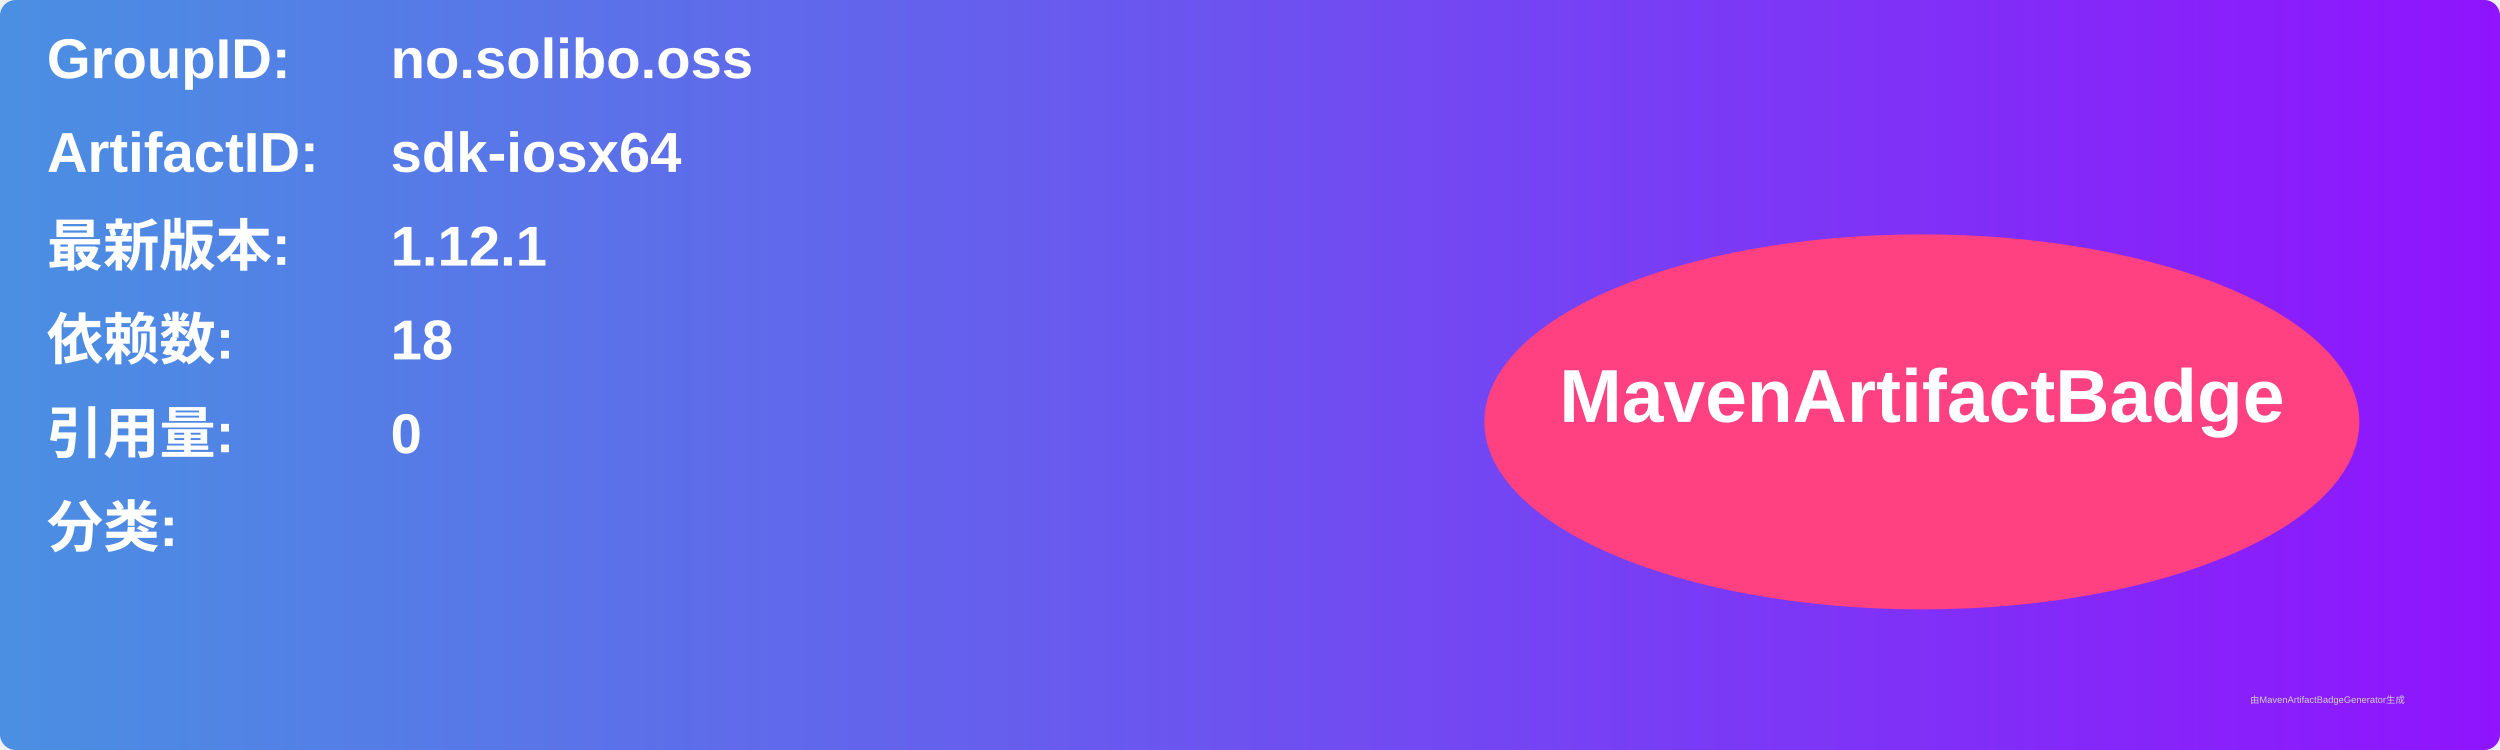
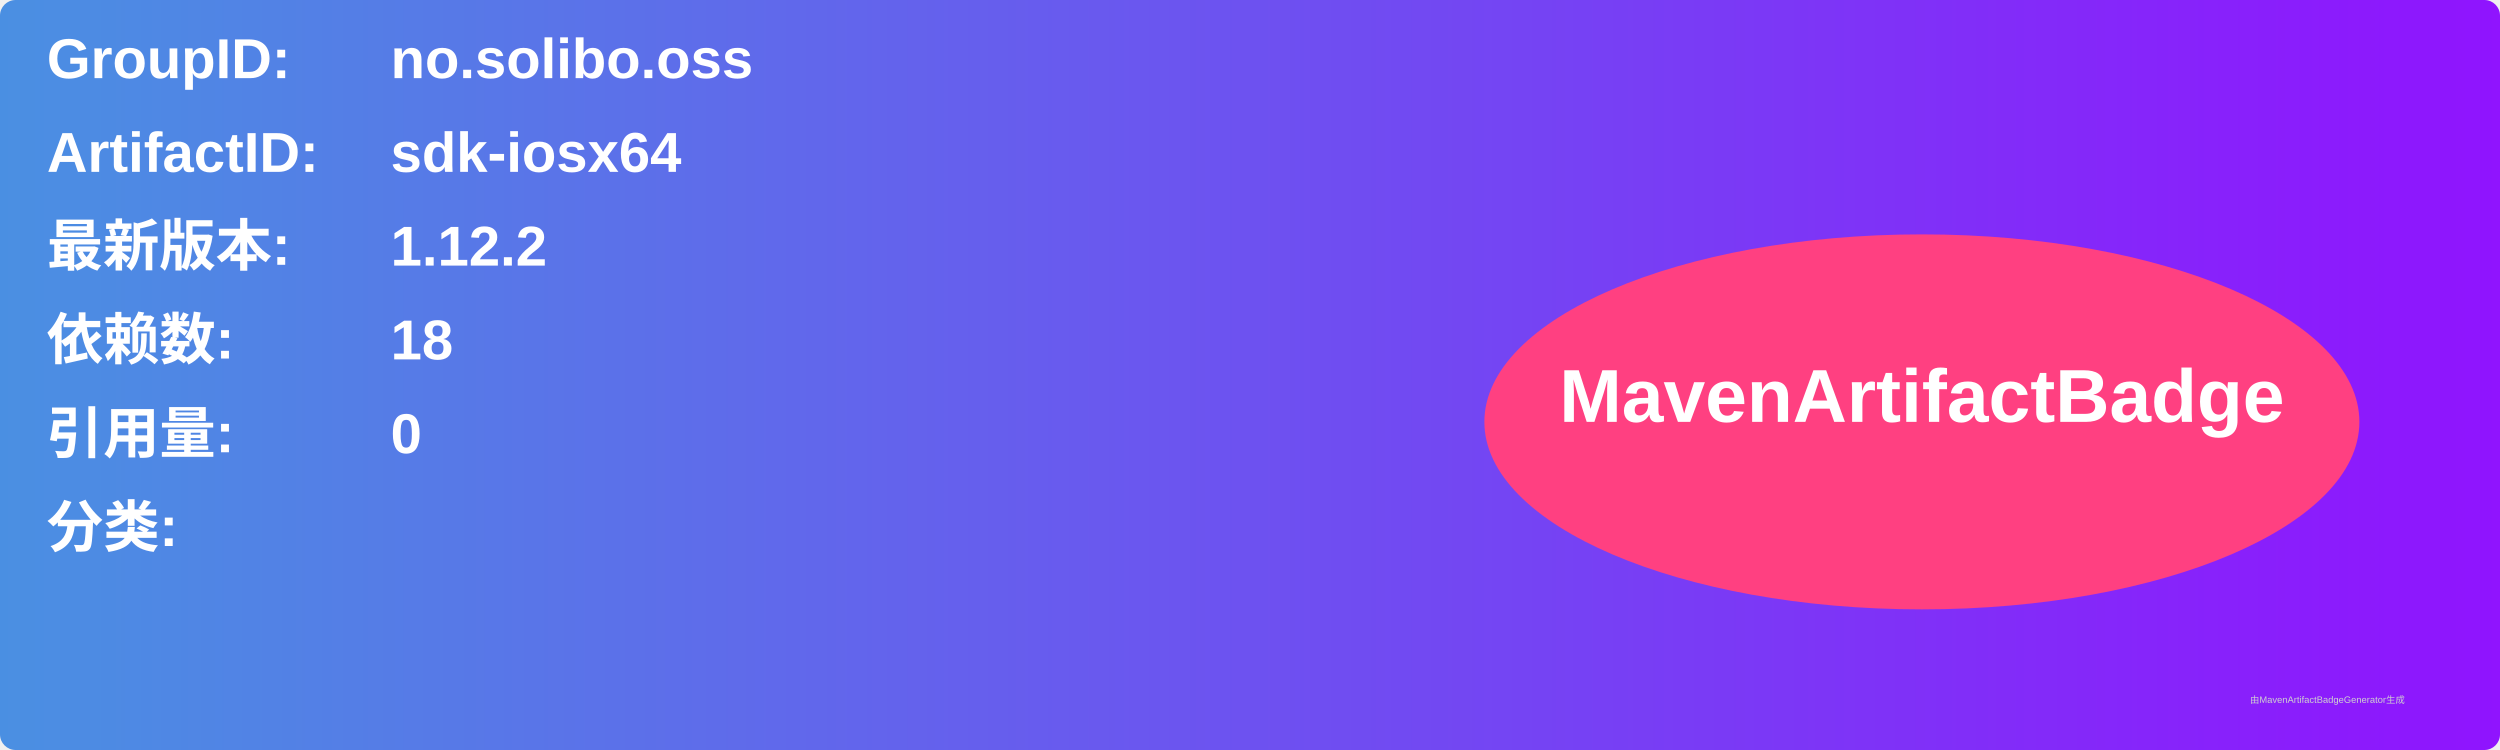
<svg xmlns="http://www.w3.org/2000/svg" width="800" height="240" viewBox="0 0 800 240">
  <linearGradient id="grad" x1="0%" y1="0%" x2="100%" y2="0%">
    <stop offset="0%" stop-color="#4a90e2" />
    <stop offset="100%" stop-color="#9013fe" />
  </linearGradient>
  <rect width="100%" height="100%" rx="5" ry="5" fill="url(#grad)" />
  <g transform="translate(15, 15)">
    <text x="0" y="10" font-family="Arial" font-size="18" fill="white" font-weight="bold" width="260">GroupID:</text>
    <text x="110" y="10" font-family="Arial" font-size="18" fill="white" font-weight="bold" width="460">no.solibo.oss</text>
    <text x="0" y="40" font-family="Arial" font-size="18" fill="white" font-weight="bold" width="260">ArtifactID:</text>
    <text x="110" y="40" font-family="Arial" font-size="18" fill="white" font-weight="bold" width="460">sdk-iosx64</text>
    <text x="0" y="70" font-family="Arial" font-size="18" fill="white" font-weight="bold">最新版本:</text>
    <text x="110" y="70" font-family="Arial" font-size="18" fill="white" font-weight="bold">
-       <tspan font-weight="bold">1.12.1</tspan>
+       <tspan font-weight="bold">1.12.2</tspan>
    </text>
    <text x="0" y="100" font-family="Arial" font-size="18" fill="white" font-weight="bold">依赖数: </text>
    <text x="110" y="100" font-family="Arial" font-size="18" fill="white">
      <tspan font-weight="bold">18</tspan>
    </text>
    <text x="0" y="130" font-family="Arial" font-size="18" fill="white" font-weight="bold">引用量: </text>
    <text x="110" y="130" font-family="Arial" font-size="18" fill="white">
      <tspan font-weight="bold">0</tspan>
    </text>
    <text x="0" y="160" font-family="Arial" font-size="18" fill="white" font-weight="bold">分类:</text>
    <text x="10" y="190" font-family="Arial" font-size="10" fill="white">
      <tspan font-weight="bold" />
    </text>
    <ellipse cx="600" cy="120" rx="140" ry="60" fill="#ff4081" />
    <text x="600" y="120" text-anchor="middle" font-family="Arial" font-size="24" fill="white" font-weight="bold">MavenArtifactBadge</text>
  </g>
  <text x="720" y="225" font-family="Arial" font-size="3" fill="#d0d0d0">由MavenArtifactBadgeGenerator生成</text>
</svg>
